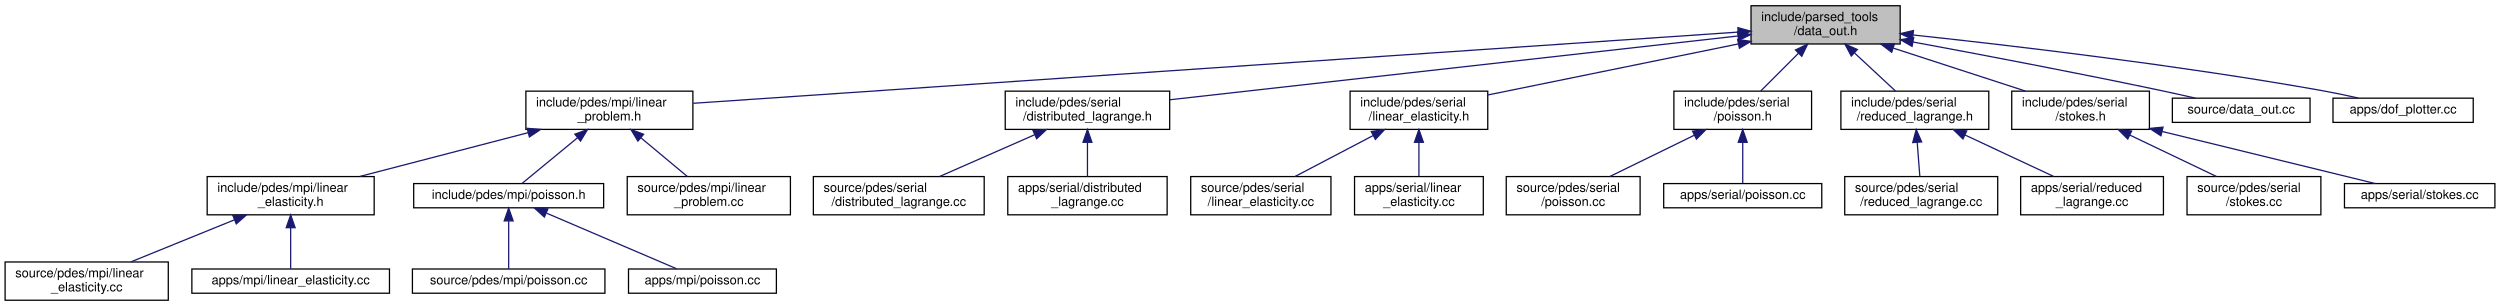
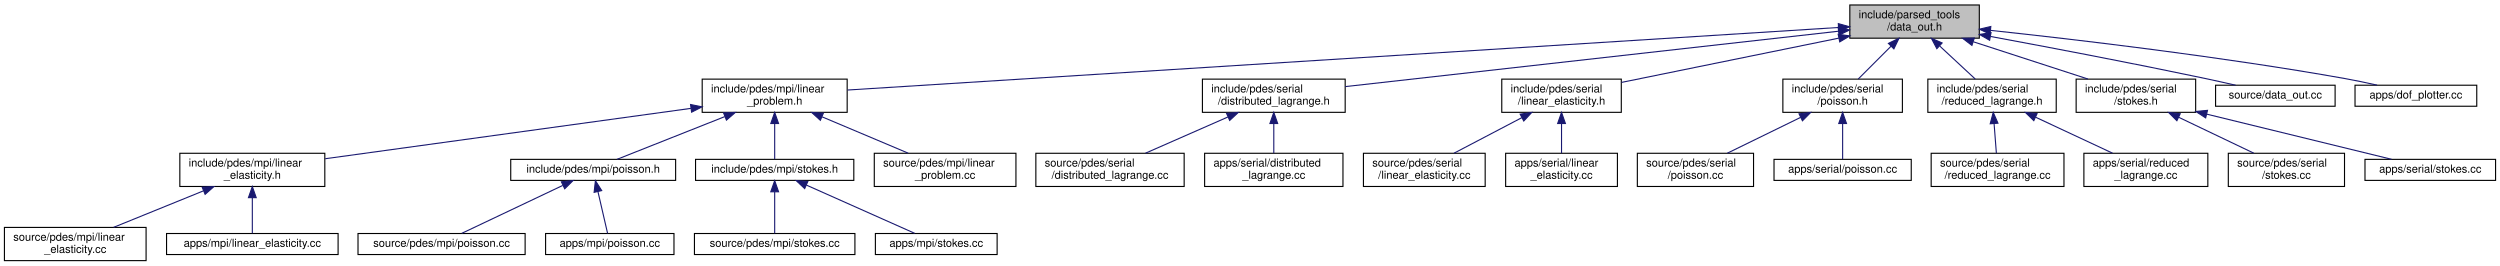
- <svg xmlns="http://www.w3.org/2000/svg" xmlns:xlink="http://www.w3.org/1999/xlink" width="1961pt" height="240pt" viewBox="0.00 0.00 1961.00 240.00">
+ <svg xmlns="http://www.w3.org/2000/svg" xmlns:xlink="http://www.w3.org/1999/xlink" width="2259pt" height="240pt" viewBox="0.00 0.00 2259.00 240.00">
  <g id="graph0" class="graph" transform="scale(1 1) rotate(0) translate(4 236)">
    <g id="node1" class="node">
      <g id="a_node1">
        <a xlink:title=" ">
-           <polygon fill="#bfbfbf" stroke="black" points="1369.5,-201.5 1369.5,-231.5 1486.5,-231.5 1486.5,-201.5 1369.5,-201.5" />
-           <text text-anchor="start" x="1377.5" y="-219.5" font-family="Helvetica,sans-Serif" font-size="10.00">include/parsed_tools</text>
-           <text text-anchor="middle" x="1428" y="-208.5" font-family="Helvetica,sans-Serif" font-size="10.00">/data_out.h</text>
+           <polygon fill="#bfbfbf" stroke="black" points="1667.5,-201.5 1667.5,-231.5 1784.5,-231.5 1784.5,-201.5 1667.5,-201.5" />
+           <text text-anchor="start" x="1675.5" y="-219.5" font-family="Helvetica,sans-Serif" font-size="10.00">include/parsed_tools</text>
+           <text text-anchor="middle" x="1726" y="-208.5" font-family="Helvetica,sans-Serif" font-size="10.00">/data_out.h</text>
        </a>
      </g>
    </g>
    <g id="node2" class="node">
      <g id="a_node2">
        <a xlink:href="linear__problem_8h.html" target="_top" xlink:title=" ">
-           <polygon fill="none" stroke="black" points="408.5,-134.5 408.5,-164.5 539.5,-164.5 539.5,-134.5 408.5,-134.5" />
-           <text text-anchor="start" x="416.5" y="-152.5" font-family="Helvetica,sans-Serif" font-size="10.00">include/pdes/mpi/linear</text>
-           <text text-anchor="middle" x="474" y="-141.5" font-family="Helvetica,sans-Serif" font-size="10.00">_problem.h</text>
+           <polygon fill="none" stroke="black" points="630.5,-134.5 630.5,-164.5 761.5,-164.5 761.5,-134.5 630.5,-134.5" />
+           <text text-anchor="start" x="638.5" y="-152.5" font-family="Helvetica,sans-Serif" font-size="10.00">include/pdes/mpi/linear</text>
+           <text text-anchor="middle" x="696" y="-141.5" font-family="Helvetica,sans-Serif" font-size="10.00">_problem.h</text>
        </a>
      </g>
    </g>
    <g id="edge1" class="edge">
-       <path fill="none" stroke="midnightblue" d="M1359.18,-210.81C1182.26,-198.76 713.35,-166.81 539.8,-154.98" />
-       <polygon fill="midnightblue" stroke="midnightblue" points="1359.19,-214.32 1369.4,-211.51 1359.66,-207.34 1359.19,-214.32" />
-     </g>
-     <g id="node10" class="node">
-       <g id="a_node10">
-         <a xlink:href="distributed__lagrange_8h.html" target="_top" xlink:title=" ">
-           <polygon fill="none" stroke="black" points="784.5,-134.5 784.5,-164.5 913.5,-164.5 913.5,-134.5 784.5,-134.5" />
-           <text text-anchor="start" x="792.5" y="-152.5" font-family="Helvetica,sans-Serif" font-size="10.00">include/pdes/serial</text>
-           <text text-anchor="middle" x="849" y="-141.5" font-family="Helvetica,sans-Serif" font-size="10.00">/distributed_lagrange.h</text>
-         </a>
-       </g>
-     </g>
-     <g id="edge9" class="edge">
-       <path fill="none" stroke="midnightblue" d="M1359.05,-207.76C1246.18,-195.09 1023.55,-170.09 913.58,-157.75" />
-       <polygon fill="midnightblue" stroke="midnightblue" points="1358.97,-211.27 1369.3,-208.91 1359.75,-204.32 1358.97,-211.27" />
+       <path fill="none" stroke="midnightblue" d="M1657.25,-211.16C1468.93,-199.28 946.56,-166.31 761.8,-154.65" />
+       <polygon fill="midnightblue" stroke="midnightblue" points="1657.1,-214.66 1667.3,-211.8 1657.54,-207.67 1657.1,-214.66" />
    </g>
    <g id="node13" class="node">
      <g id="a_node13">
-         <a xlink:href="serial_2linear__elasticity_8h.html" target="_top" xlink:title=" ">
-           <polygon fill="none" stroke="black" points="1055,-134.5 1055,-164.5 1163,-164.5 1163,-134.5 1055,-134.5" />
-           <text text-anchor="start" x="1063" y="-152.5" font-family="Helvetica,sans-Serif" font-size="10.00">include/pdes/serial</text>
-           <text text-anchor="middle" x="1109" y="-141.5" font-family="Helvetica,sans-Serif" font-size="10.00">/linear_elasticity.h</text>
+         <a xlink:href="distributed__lagrange_8h.html" target="_top" xlink:title=" ">
+           <polygon fill="none" stroke="black" points="1082.5,-134.5 1082.5,-164.5 1211.5,-164.5 1211.5,-134.5 1082.5,-134.5" />
+           <text text-anchor="start" x="1090.5" y="-152.5" font-family="Helvetica,sans-Serif" font-size="10.00">include/pdes/serial</text>
+           <text text-anchor="middle" x="1147" y="-141.5" font-family="Helvetica,sans-Serif" font-size="10.00">/distributed_lagrange.h</text>
        </a>
      </g>
    </g>
    <g id="edge12" class="edge">
-       <path fill="none" stroke="midnightblue" d="M1359.56,-201.55C1300.82,-189.59 1217.32,-172.57 1163.15,-161.53" />
-       <polygon fill="midnightblue" stroke="midnightblue" points="1358.99,-205.01 1369.49,-203.58 1360.39,-198.15 1358.99,-205.01" />
+       <path fill="none" stroke="midnightblue" d="M1657.05,-207.76C1544.18,-195.09 1321.55,-170.09 1211.58,-157.75" />
+       <polygon fill="midnightblue" stroke="midnightblue" points="1656.97,-211.27 1667.3,-208.91 1657.75,-204.32 1656.97,-211.27" />
    </g>
    <g id="node16" class="node">
      <g id="a_node16">
-         <a xlink:href="serial_2poisson_8h.html" target="_top" xlink:title=" ">
-           <polygon fill="none" stroke="black" points="1309,-134.5 1309,-164.5 1417,-164.5 1417,-134.5 1309,-134.5" />
-           <text text-anchor="start" x="1317" y="-152.5" font-family="Helvetica,sans-Serif" font-size="10.00">include/pdes/serial</text>
-           <text text-anchor="middle" x="1363" y="-141.5" font-family="Helvetica,sans-Serif" font-size="10.00">/poisson.h</text>
+         <a xlink:href="serial_2linear__elasticity_8h.html" target="_top" xlink:title=" ">
+           <polygon fill="none" stroke="black" points="1353,-134.5 1353,-164.5 1461,-164.5 1461,-134.5 1353,-134.5" />
+           <text text-anchor="start" x="1361" y="-152.5" font-family="Helvetica,sans-Serif" font-size="10.00">include/pdes/serial</text>
+           <text text-anchor="middle" x="1407" y="-141.5" font-family="Helvetica,sans-Serif" font-size="10.00">/linear_elasticity.h</text>
        </a>
      </g>
    </g>
    <g id="edge15" class="edge">
-       <path fill="none" stroke="midnightblue" d="M1406.81,-194.31C1397.06,-184.56 1385.76,-173.26 1377.08,-164.58" />
-       <polygon fill="midnightblue" stroke="midnightblue" points="1404.35,-196.8 1413.9,-201.4 1409.3,-191.85 1404.35,-196.8" />
+       <path fill="none" stroke="midnightblue" d="M1657.56,-201.55C1598.82,-189.59 1515.32,-172.57 1461.15,-161.53" />
+       <polygon fill="midnightblue" stroke="midnightblue" points="1656.99,-205.01 1667.49,-203.58 1658.39,-198.15 1656.99,-205.01" />
    </g>
    <g id="node19" class="node">
      <g id="a_node19">
-         <a xlink:href="reduced__lagrange_8h.html" target="_top" xlink:title=" ">
-           <polygon fill="none" stroke="black" points="1440,-134.5 1440,-164.5 1556,-164.5 1556,-134.5 1440,-134.5" />
-           <text text-anchor="start" x="1448" y="-152.5" font-family="Helvetica,sans-Serif" font-size="10.00">include/pdes/serial</text>
-           <text text-anchor="middle" x="1498" y="-141.5" font-family="Helvetica,sans-Serif" font-size="10.00">/reduced_lagrange.h</text>
+         <a xlink:href="serial_2poisson_8h.html" target="_top" xlink:title=" ">
+           <polygon fill="none" stroke="black" points="1607,-134.5 1607,-164.5 1715,-164.5 1715,-134.5 1607,-134.5" />
+           <text text-anchor="start" x="1615" y="-152.5" font-family="Helvetica,sans-Serif" font-size="10.00">include/pdes/serial</text>
+           <text text-anchor="middle" x="1661" y="-141.5" font-family="Helvetica,sans-Serif" font-size="10.00">/poisson.h</text>
        </a>
      </g>
    </g>
    <g id="edge18" class="edge">
-       <path fill="none" stroke="midnightblue" d="M1450.82,-194.31C1461.32,-184.56 1473.49,-173.26 1482.84,-164.58" />
-       <polygon fill="midnightblue" stroke="midnightblue" points="1448.14,-192.03 1443.19,-201.4 1452.9,-197.16 1448.14,-192.03" />
+       <path fill="none" stroke="midnightblue" d="M1704.81,-194.31C1695.06,-184.56 1683.76,-173.26 1675.08,-164.58" />
+       <polygon fill="midnightblue" stroke="midnightblue" points="1702.35,-196.8 1711.9,-201.4 1707.3,-191.85 1702.35,-196.8" />
    </g>
    <g id="node22" class="node">
      <g id="a_node22">
-         <a xlink:href="stokes_8h.html" target="_top" xlink:title=" ">
-           <polygon fill="none" stroke="black" points="1574,-134.5 1574,-164.5 1682,-164.5 1682,-134.5 1574,-134.5" />
-           <text text-anchor="start" x="1582" y="-152.5" font-family="Helvetica,sans-Serif" font-size="10.00">include/pdes/serial</text>
-           <text text-anchor="middle" x="1628" y="-141.5" font-family="Helvetica,sans-Serif" font-size="10.00">/stokes.h</text>
+         <a xlink:href="reduced__lagrange_8h.html" target="_top" xlink:title=" ">
+           <polygon fill="none" stroke="black" points="1738,-134.5 1738,-164.5 1854,-164.5 1854,-134.5 1738,-134.5" />
+           <text text-anchor="start" x="1746" y="-152.5" font-family="Helvetica,sans-Serif" font-size="10.00">include/pdes/serial</text>
+           <text text-anchor="middle" x="1796" y="-141.5" font-family="Helvetica,sans-Serif" font-size="10.00">/reduced_lagrange.h</text>
        </a>
      </g>
    </g>
    <g id="edge21" class="edge">
-       <path fill="none" stroke="midnightblue" d="M1481.15,-198.23C1513.5,-187.71 1554.31,-174.45 1584.69,-164.58" />
-       <polygon fill="midnightblue" stroke="midnightblue" points="1479.83,-194.98 1471.4,-201.4 1481.99,-201.63 1479.83,-194.98" />
+       <path fill="none" stroke="midnightblue" d="M1748.82,-194.31C1759.32,-184.56 1771.49,-173.26 1780.84,-164.58" />
+       <polygon fill="midnightblue" stroke="midnightblue" points="1746.14,-192.03 1741.19,-201.4 1750.9,-197.16 1746.14,-192.03" />
    </g>
    <g id="node25" class="node">
      <g id="a_node25">
+         <a xlink:href="serial_2stokes_8h.html" target="_top" xlink:title=" ">
+           <polygon fill="none" stroke="black" points="1872,-134.5 1872,-164.5 1980,-164.5 1980,-134.5 1872,-134.5" />
+           <text text-anchor="start" x="1880" y="-152.5" font-family="Helvetica,sans-Serif" font-size="10.00">include/pdes/serial</text>
+           <text text-anchor="middle" x="1926" y="-141.5" font-family="Helvetica,sans-Serif" font-size="10.00">/stokes.h</text>
+         </a>
+       </g>
+     </g>
+     <g id="edge24" class="edge">
+       <path fill="none" stroke="midnightblue" d="M1779.15,-198.23C1811.5,-187.71 1852.31,-174.45 1882.69,-164.58" />
+       <polygon fill="midnightblue" stroke="midnightblue" points="1777.83,-194.98 1769.4,-201.4 1779.99,-201.63 1777.83,-194.98" />
+     </g>
+     <g id="node28" class="node">
+       <g id="a_node28">
        <a xlink:href="data__out_8cc.html" target="_top" xlink:title=" ">
-           <polygon fill="none" stroke="black" points="1700,-140 1700,-159 1808,-159 1808,-140 1700,-140" />
-           <text text-anchor="middle" x="1754" y="-147" font-family="Helvetica,sans-Serif" font-size="10.00">source/data_out.cc</text>
-         </a>
-       </g>
-     </g>
-     <g id="edge24" class="edge">
-       <path fill="none" stroke="midnightblue" d="M1496.61,-203.04C1549.76,-193.21 1625.18,-178.89 1691,-165 1699.79,-163.15 1709.23,-161.03 1718.07,-159.01" />
-       <polygon fill="midnightblue" stroke="midnightblue" points="1495.82,-199.62 1486.62,-204.88 1497.09,-206.51 1495.82,-199.62" />
-     </g>
-     <g id="node26" class="node">
-       <g id="a_node26">
+           <polygon fill="none" stroke="black" points="1998,-140 1998,-159 2106,-159 2106,-140 1998,-140" />
+           <text text-anchor="middle" x="2052" y="-147" font-family="Helvetica,sans-Serif" font-size="10.00">source/data_out.cc</text>
+         </a>
+       </g>
+     </g>
+     <g id="edge27" class="edge">
+       <path fill="none" stroke="midnightblue" d="M1794.61,-203.04C1847.76,-193.21 1923.18,-178.89 1989,-165 1997.79,-163.15 2007.23,-161.03 2016.07,-159.01" />
+       <polygon fill="midnightblue" stroke="midnightblue" points="1793.82,-199.62 1784.62,-204.88 1795.09,-206.51 1793.82,-199.62" />
+     </g>
+     <g id="node29" class="node">
+       <g id="a_node29">
        <a xlink:href="dof__plotter_8cc.html" target="_top" xlink:title="Degrees of freedom plotter.">
-           <polygon fill="none" stroke="black" points="1826,-140 1826,-159 1936,-159 1936,-140 1826,-140" />
-           <text text-anchor="middle" x="1881" y="-147" font-family="Helvetica,sans-Serif" font-size="10.00">apps/dof_plotter.cc</text>
-         </a>
-       </g>
-     </g>
-     <g id="edge25" class="edge">
-       <path fill="none" stroke="midnightblue" d="M1496.76,-208.54C1574.73,-200.2 1705.51,-184.82 1817,-165 1826.42,-163.32 1836.55,-161.19 1845.91,-159.07" />
-       <polygon fill="midnightblue" stroke="midnightblue" points="1496.16,-205.09 1486.59,-209.63 1496.9,-212.05 1496.16,-205.09" />
+           <polygon fill="none" stroke="black" points="2124,-140 2124,-159 2234,-159 2234,-140 2124,-140" />
+           <text text-anchor="middle" x="2179" y="-147" font-family="Helvetica,sans-Serif" font-size="10.00">apps/dof_plotter.cc</text>
+         </a>
+       </g>
+     </g>
+     <g id="edge28" class="edge">
+       <path fill="none" stroke="midnightblue" d="M1794.76,-208.54C1872.73,-200.2 2003.51,-184.82 2115,-165 2124.42,-163.32 2134.55,-161.19 2143.91,-159.07" />
+       <polygon fill="midnightblue" stroke="midnightblue" points="1794.16,-205.09 1784.59,-209.63 1794.9,-212.05 1794.16,-205.09" />
    </g>
    <g id="node3" class="node">
      <g id="a_node3">
        <a xlink:href="mpi_2linear__elasticity_8h.html" target="_top" xlink:title=" ">
          <polygon fill="none" stroke="black" points="158.5,-67.5 158.5,-97.5 289.5,-97.5 289.5,-67.5 158.5,-67.5" />
          <text text-anchor="start" x="166.5" y="-85.5" font-family="Helvetica,sans-Serif" font-size="10.00">include/pdes/mpi/linear</text>
          <text text-anchor="middle" x="224" y="-74.5" font-family="Helvetica,sans-Serif" font-size="10.00">_elasticity.h</text>
        </a>
      </g>
    </g>
    <g id="edge2" class="edge">
-       <path fill="none" stroke="midnightblue" d="M410.22,-131.92C369.42,-121.31 317.07,-107.7 278.27,-97.61" />
-       <polygon fill="midnightblue" stroke="midnightblue" points="409.5,-135.35 420.06,-134.48 411.26,-128.57 409.5,-135.35" />
+       <path fill="none" stroke="midnightblue" d="M620.35,-138.08C528.93,-125.49 376.61,-104.52 289.83,-92.57" />
+       <polygon fill="midnightblue" stroke="midnightblue" points="619.99,-141.56 630.37,-139.46 620.94,-134.63 619.99,-141.56" />
    </g>
    <g id="node6" class="node">
      <g id="a_node6">
        <a xlink:href="mpi_2poisson_8h.html" target="_top" xlink:title=" ">
-           <polygon fill="none" stroke="black" points="320.5,-73 320.5,-92 469.5,-92 469.5,-73 320.5,-73" />
-           <text text-anchor="middle" x="395" y="-80" font-family="Helvetica,sans-Serif" font-size="10.00">include/pdes/mpi/poisson.h</text>
+           <polygon fill="none" stroke="black" points="457.5,-73 457.5,-92 606.5,-92 606.5,-73 457.5,-73" />
+           <text text-anchor="middle" x="532" y="-80" font-family="Helvetica,sans-Serif" font-size="10.00">include/pdes/mpi/poisson.h</text>
        </a>
      </g>
    </g>
    <g id="edge5" class="edge">
-       <path fill="none" stroke="midnightblue" d="M449.09,-128.01C434.43,-115.94 416.64,-101.3 405.57,-92.19" />
-       <polygon fill="midnightblue" stroke="midnightblue" points="446.91,-130.75 456.86,-134.4 451.36,-125.34 446.91,-130.75" />
+       <path fill="none" stroke="midnightblue" d="M650.89,-130.62C619.15,-118.04 578.09,-101.77 553.46,-92.01" />
+       <polygon fill="midnightblue" stroke="midnightblue" points="649.83,-133.97 660.41,-134.4 652.41,-127.46 649.83,-133.97" />
    </g>
    <g id="node9" class="node">
      <g id="a_node9">
+         <a xlink:href="mpi_2stokes_8h.html" target="_top" xlink:title=" ">
+           <polygon fill="none" stroke="black" points="624.5,-73 624.5,-92 767.5,-92 767.5,-73 624.5,-73" />
+           <text text-anchor="middle" x="696" y="-80" font-family="Helvetica,sans-Serif" font-size="10.00">include/pdes/mpi/stokes.h</text>
+         </a>
+       </g>
+     </g>
+     <g id="edge8" class="edge">
+       <path fill="none" stroke="midnightblue" d="M696,-124.25C696,-113.02 696,-100.38 696,-92.19" />
+       <polygon fill="midnightblue" stroke="midnightblue" points="692.5,-124.4 696,-134.4 699.5,-124.4 692.5,-124.4" />
+     </g>
+     <g id="node12" class="node">
+       <g id="a_node12">
        <a xlink:href="linear__problem_8cc.html" target="_top" xlink:title=" ">
-           <polygon fill="none" stroke="black" points="488,-67.5 488,-97.5 616,-97.5 616,-67.5 488,-67.5" />
-           <text text-anchor="start" x="496" y="-85.5" font-family="Helvetica,sans-Serif" font-size="10.00">source/pdes/mpi/linear</text>
-           <text text-anchor="middle" x="552" y="-74.5" font-family="Helvetica,sans-Serif" font-size="10.00">_problem.cc</text>
-         </a>
-       </g>
-     </g>
-     <g id="edge8" class="edge">
-       <path fill="none" stroke="midnightblue" d="M498.74,-127.88C510.59,-118.01 524.48,-106.43 535.11,-97.58" />
-       <polygon fill="midnightblue" stroke="midnightblue" points="496.37,-125.31 490.92,-134.4 500.85,-130.68 496.37,-125.31" />
+           <polygon fill="none" stroke="black" points="786,-67.5 786,-97.5 914,-97.5 914,-67.5 786,-67.5" />
+           <text text-anchor="start" x="794" y="-85.5" font-family="Helvetica,sans-Serif" font-size="10.00">source/pdes/mpi/linear</text>
+           <text text-anchor="middle" x="850" y="-74.5" font-family="Helvetica,sans-Serif" font-size="10.00">_problem.cc</text>
+         </a>
+       </g>
+     </g>
+     <g id="edge11" class="edge">
+       <path fill="none" stroke="midnightblue" d="M738.87,-130.41C763.45,-120.03 793.86,-107.2 816.65,-97.58" />
+       <polygon fill="midnightblue" stroke="midnightblue" points="737.27,-127.28 729.42,-134.4 739.99,-133.73 737.27,-127.28" />
    </g>
    <g id="node4" class="node">
      <g id="a_node4">
        <a xlink:href="source_2pdes_2mpi_2linear__elasticity_8cc.html" target="_top" xlink:title=" ">
          <polygon fill="none" stroke="black" points="0,-0.5 0,-30.5 128,-30.5 128,-0.5 0,-0.5" />
          <text text-anchor="start" x="8" y="-18.5" font-family="Helvetica,sans-Serif" font-size="10.00">source/pdes/mpi/linear</text>
          <text text-anchor="middle" x="64" y="-7.5" font-family="Helvetica,sans-Serif" font-size="10.00">_elasticity.cc</text>
        </a>
      </g>
    </g>
    <g id="edge3" class="edge">
      <path fill="none" stroke="midnightblue" d="M179.8,-63.54C154.2,-53.14 122.43,-40.24 98.65,-30.58" />
      <polygon fill="midnightblue" stroke="midnightblue" points="178.7,-66.87 189.28,-67.4 181.34,-60.39 178.7,-66.87" />
    </g>
    <g id="node5" class="node">
      <g id="a_node5">
        <a xlink:href="apps_2mpi_2linear__elasticity_8cc.html" target="_top" xlink:title=" ">
          <polygon fill="none" stroke="black" points="146.5,-6 146.5,-25 301.5,-25 301.5,-6 146.5,-6" />
          <text text-anchor="middle" x="224" y="-13" font-family="Helvetica,sans-Serif" font-size="10.00">apps/mpi/linear_elasticity.cc</text>
        </a>
      </g>
    </g>
    <g id="edge4" class="edge">
      <path fill="none" stroke="midnightblue" d="M224,-57.25C224,-46.02 224,-33.38 224,-25.19" />
      <polygon fill="midnightblue" stroke="midnightblue" points="220.5,-57.4 224,-67.4 227.5,-57.4 220.5,-57.4" />
    </g>
    <g id="node7" class="node">
      <g id="a_node7">
        <a xlink:href="source_2pdes_2mpi_2poisson_8cc.html" target="_top" xlink:title=" ">
          <polygon fill="none" stroke="black" points="319.5,-6 319.5,-25 470.5,-25 470.5,-6 319.5,-6" />
          <text text-anchor="middle" x="395" y="-13" font-family="Helvetica,sans-Serif" font-size="10.00">source/pdes/mpi/poisson.cc</text>
        </a>
      </g>
    </g>
    <g id="edge6" class="edge">
-       <path fill="none" stroke="midnightblue" d="M395,-62.54C395,-50.17 395,-34.62 395,-25.13" />
-       <polygon fill="midnightblue" stroke="midnightblue" points="391.5,-62.73 395,-72.73 398.5,-62.73 391.5,-62.73" />
+       <path fill="none" stroke="midnightblue" d="M504.48,-68.44C477.35,-55.57 436.64,-36.26 413.27,-25.17" />
+       <polygon fill="midnightblue" stroke="midnightblue" points="503.27,-71.74 513.81,-72.87 506.27,-65.42 503.27,-71.74" />
    </g>
    <g id="node8" class="node">
      <g id="a_node8">
        <a xlink:href="apps_2mpi_2poisson_8cc.html" target="_top" xlink:title=" ">
          <polygon fill="none" stroke="black" points="489,-6 489,-25 605,-25 605,-6 489,-6" />
          <text text-anchor="middle" x="547" y="-13" font-family="Helvetica,sans-Serif" font-size="10.00">apps/mpi/poisson.cc</text>
        </a>
      </g>
    </g>
    <g id="edge7" class="edge">
-       <path fill="none" stroke="midnightblue" d="M424.74,-68.78C454.84,-55.91 500.57,-36.35 526.73,-25.17" />
-       <polygon fill="midnightblue" stroke="midnightblue" points="423,-65.72 415.18,-72.87 425.76,-72.15 423,-65.72" />
+       <path fill="none" stroke="midnightblue" d="M536.29,-62.91C539.16,-50.49 542.8,-34.72 545.01,-25.13" />
+       <polygon fill="midnightblue" stroke="midnightblue" points="532.86,-62.2 534.02,-72.73 539.68,-63.78 532.86,-62.2" />
+     </g>
+     <g id="node10" class="node">
+       <g id="a_node10">
+         <a xlink:href="source_2pdes_2mpi_2stokes_8cc.html" target="_top" xlink:title=" ">
+           <polygon fill="none" stroke="black" points="623.5,-6 623.5,-25 768.5,-25 768.5,-6 623.5,-6" />
+           <text text-anchor="middle" x="696" y="-13" font-family="Helvetica,sans-Serif" font-size="10.00">source/pdes/mpi/stokes.cc</text>
+         </a>
+       </g>
+     </g>
+     <g id="edge9" class="edge">
+       <path fill="none" stroke="midnightblue" d="M696,-62.54C696,-50.17 696,-34.62 696,-25.13" />
+       <polygon fill="midnightblue" stroke="midnightblue" points="692.5,-62.73 696,-72.73 699.5,-62.73 692.5,-62.73" />
    </g>
    <g id="node11" class="node">
      <g id="a_node11">
-         <a xlink:href="source_2pdes_2serial_2distributed__lagrange_8cc.html" target="_top" xlink:title=" ">
-           <polygon fill="none" stroke="black" points="634,-67.5 634,-97.5 768,-97.5 768,-67.5 634,-67.5" />
-           <text text-anchor="start" x="642" y="-85.5" font-family="Helvetica,sans-Serif" font-size="10.00">source/pdes/serial</text>
-           <text text-anchor="middle" x="701" y="-74.5" font-family="Helvetica,sans-Serif" font-size="10.00">/distributed_lagrange.cc</text>
+         <a xlink:href="apps_2mpi_2stokes_8cc.html" target="_top" xlink:title=" ">
+           <polygon fill="none" stroke="black" points="787,-6 787,-25 897,-25 897,-6 787,-6" />
+           <text text-anchor="middle" x="842" y="-13" font-family="Helvetica,sans-Serif" font-size="10.00">apps/mpi/stokes.cc</text>
        </a>
      </g>
    </g>
    <g id="edge10" class="edge">
-       <path fill="none" stroke="midnightblue" d="M807.49,-130.27C783.92,-119.92 754.86,-107.15 733.05,-97.58" />
-       <polygon fill="midnightblue" stroke="midnightblue" points="806.32,-133.58 816.89,-134.4 809.14,-127.17 806.32,-133.58" />
-     </g>
-     <g id="node12" class="node">
-       <g id="a_node12">
-         <a xlink:href="apps_2serial_2distributed__lagrange_8cc.html" target="_top" xlink:title=" ">
-           <polygon fill="none" stroke="black" points="786.5,-67.5 786.5,-97.5 911.5,-97.5 911.5,-67.5 786.5,-67.5" />
-           <text text-anchor="start" x="794.5" y="-85.5" font-family="Helvetica,sans-Serif" font-size="10.00">apps/serial/distributed</text>
-           <text text-anchor="middle" x="849" y="-74.5" font-family="Helvetica,sans-Serif" font-size="10.00">_lagrange.cc</text>
-         </a>
-       </g>
-     </g>
-     <g id="edge11" class="edge">
-       <path fill="none" stroke="midnightblue" d="M849,-124.11C849,-115.15 849,-105.32 849,-97.58" />
-       <polygon fill="midnightblue" stroke="midnightblue" points="845.5,-124.4 849,-134.4 852.5,-124.4 845.5,-124.4" />
+       <path fill="none" stroke="midnightblue" d="M724.57,-68.78C753.48,-55.91 797.4,-36.35 822.53,-25.17" />
+       <polygon fill="midnightblue" stroke="midnightblue" points="723.1,-65.6 715.39,-72.87 725.95,-72 723.1,-65.6" />
    </g>
    <g id="node14" class="node">
      <g id="a_node14">
-         <a xlink:href="source_2pdes_2serial_2linear__elasticity_8cc.html" target="_top" xlink:title=" ">
-           <polygon fill="none" stroke="black" points="930,-67.5 930,-97.5 1040,-97.5 1040,-67.5 930,-67.5" />
-           <text text-anchor="start" x="938" y="-85.5" font-family="Helvetica,sans-Serif" font-size="10.00">source/pdes/serial</text>
-           <text text-anchor="middle" x="985" y="-74.5" font-family="Helvetica,sans-Serif" font-size="10.00">/linear_elasticity.cc</text>
+         <a xlink:href="source_2pdes_2serial_2distributed__lagrange_8cc.html" target="_top" xlink:title=" ">
+           <polygon fill="none" stroke="black" points="932,-67.5 932,-97.5 1066,-97.5 1066,-67.5 932,-67.5" />
+           <text text-anchor="start" x="940" y="-85.5" font-family="Helvetica,sans-Serif" font-size="10.00">source/pdes/serial</text>
+           <text text-anchor="middle" x="999" y="-74.5" font-family="Helvetica,sans-Serif" font-size="10.00">/distributed_lagrange.cc</text>
        </a>
      </g>
    </g>
    <g id="edge13" class="edge">
-       <path fill="none" stroke="midnightblue" d="M1073.16,-129.71C1053.61,-119.46 1029.8,-106.98 1011.85,-97.58" />
-       <polygon fill="midnightblue" stroke="midnightblue" points="1071.61,-132.85 1082.09,-134.4 1074.86,-126.65 1071.61,-132.85" />
+       <path fill="none" stroke="midnightblue" d="M1105.49,-130.27C1081.92,-119.92 1052.86,-107.15 1031.05,-97.58" />
+       <polygon fill="midnightblue" stroke="midnightblue" points="1104.32,-133.58 1114.89,-134.4 1107.14,-127.17 1104.32,-133.58" />
    </g>
    <g id="node15" class="node">
      <g id="a_node15">
-         <a xlink:href="apps_2serial_2linear__elasticity_8cc.html" target="_top" xlink:title=" ">
-           <polygon fill="none" stroke="black" points="1058.5,-67.5 1058.5,-97.5 1159.5,-97.5 1159.5,-67.5 1058.5,-67.5" />
-           <text text-anchor="start" x="1066.5" y="-85.5" font-family="Helvetica,sans-Serif" font-size="10.00">apps/serial/linear</text>
-           <text text-anchor="middle" x="1109" y="-74.5" font-family="Helvetica,sans-Serif" font-size="10.00">_elasticity.cc</text>
+         <a xlink:href="apps_2serial_2distributed__lagrange_8cc.html" target="_top" xlink:title=" ">
+           <polygon fill="none" stroke="black" points="1084.5,-67.5 1084.5,-97.5 1209.5,-97.5 1209.5,-67.5 1084.5,-67.5" />
+           <text text-anchor="start" x="1092.5" y="-85.5" font-family="Helvetica,sans-Serif" font-size="10.00">apps/serial/distributed</text>
+           <text text-anchor="middle" x="1147" y="-74.5" font-family="Helvetica,sans-Serif" font-size="10.00">_lagrange.cc</text>
        </a>
      </g>
    </g>
    <g id="edge14" class="edge">
-       <path fill="none" stroke="midnightblue" d="M1109,-124.11C1109,-115.15 1109,-105.32 1109,-97.58" />
-       <polygon fill="midnightblue" stroke="midnightblue" points="1105.5,-124.4 1109,-134.4 1112.5,-124.4 1105.5,-124.4" />
+       <path fill="none" stroke="midnightblue" d="M1147,-124.11C1147,-115.15 1147,-105.32 1147,-97.58" />
+       <polygon fill="midnightblue" stroke="midnightblue" points="1143.5,-124.4 1147,-134.4 1150.5,-124.4 1143.5,-124.4" />
    </g>
    <g id="node17" class="node">
      <g id="a_node17">
-         <a xlink:href="source_2pdes_2serial_2poisson_8cc.html" target="_top" xlink:title=" ">
-           <polygon fill="none" stroke="black" points="1177.5,-67.5 1177.5,-97.5 1282.5,-97.5 1282.5,-67.5 1177.5,-67.5" />
-           <text text-anchor="start" x="1185.5" y="-85.5" font-family="Helvetica,sans-Serif" font-size="10.00">source/pdes/serial</text>
-           <text text-anchor="middle" x="1230" y="-74.5" font-family="Helvetica,sans-Serif" font-size="10.00">/poisson.cc</text>
+         <a xlink:href="source_2pdes_2serial_2linear__elasticity_8cc.html" target="_top" xlink:title=" ">
+           <polygon fill="none" stroke="black" points="1228,-67.5 1228,-97.5 1338,-97.5 1338,-67.5 1228,-67.5" />
+           <text text-anchor="start" x="1236" y="-85.5" font-family="Helvetica,sans-Serif" font-size="10.00">source/pdes/serial</text>
+           <text text-anchor="middle" x="1283" y="-74.5" font-family="Helvetica,sans-Serif" font-size="10.00">/linear_elasticity.cc</text>
        </a>
      </g>
    </g>
    <g id="edge16" class="edge">
-       <path fill="none" stroke="midnightblue" d="M1325.13,-129.99C1304.05,-119.69 1278.22,-107.07 1258.8,-97.58" />
-       <polygon fill="midnightblue" stroke="midnightblue" points="1323.62,-133.15 1334.14,-134.4 1326.69,-126.86 1323.62,-133.15" />
+       <path fill="none" stroke="midnightblue" d="M1371.16,-129.71C1351.61,-119.46 1327.8,-106.98 1309.85,-97.58" />
+       <polygon fill="midnightblue" stroke="midnightblue" points="1369.61,-132.85 1380.09,-134.4 1372.86,-126.65 1369.61,-132.85" />
    </g>
    <g id="node18" class="node">
      <g id="a_node18">
-         <a xlink:href="apps_2serial_2poisson_8cc.html" target="_top" xlink:title=" ">
-           <polygon fill="none" stroke="black" points="1301,-73 1301,-92 1425,-92 1425,-73 1301,-73" />
-           <text text-anchor="middle" x="1363" y="-80" font-family="Helvetica,sans-Serif" font-size="10.00">apps/serial/poisson.cc</text>
+         <a xlink:href="apps_2serial_2linear__elasticity_8cc.html" target="_top" xlink:title=" ">
+           <polygon fill="none" stroke="black" points="1356.5,-67.5 1356.5,-97.5 1457.5,-97.5 1457.5,-67.5 1356.5,-67.5" />
+           <text text-anchor="start" x="1364.5" y="-85.5" font-family="Helvetica,sans-Serif" font-size="10.00">apps/serial/linear</text>
+           <text text-anchor="middle" x="1407" y="-74.5" font-family="Helvetica,sans-Serif" font-size="10.00">_elasticity.cc</text>
        </a>
      </g>
    </g>
    <g id="edge17" class="edge">
-       <path fill="none" stroke="midnightblue" d="M1363,-124.25C1363,-113.02 1363,-100.38 1363,-92.19" />
-       <polygon fill="midnightblue" stroke="midnightblue" points="1359.5,-124.4 1363,-134.4 1366.5,-124.4 1359.5,-124.4" />
+       <path fill="none" stroke="midnightblue" d="M1407,-124.11C1407,-115.15 1407,-105.32 1407,-97.58" />
+       <polygon fill="midnightblue" stroke="midnightblue" points="1403.5,-124.4 1407,-134.4 1410.5,-124.4 1403.5,-124.4" />
    </g>
    <g id="node20" class="node">
      <g id="a_node20">
-         <a xlink:href="source_2pdes_2serial_2reduced__lagrange_8cc.html" target="_top" xlink:title=" ">
-           <polygon fill="none" stroke="black" points="1443,-67.5 1443,-97.5 1563,-97.5 1563,-67.5 1443,-67.5" />
-           <text text-anchor="start" x="1451" y="-85.5" font-family="Helvetica,sans-Serif" font-size="10.00">source/pdes/serial</text>
-           <text text-anchor="middle" x="1503" y="-74.5" font-family="Helvetica,sans-Serif" font-size="10.00">/reduced_lagrange.cc</text>
+         <a xlink:href="source_2pdes_2serial_2poisson_8cc.html" target="_top" xlink:title=" ">
+           <polygon fill="none" stroke="black" points="1475.5,-67.5 1475.5,-97.5 1580.5,-97.5 1580.5,-67.5 1475.5,-67.5" />
+           <text text-anchor="start" x="1483.5" y="-85.5" font-family="Helvetica,sans-Serif" font-size="10.00">source/pdes/serial</text>
+           <text text-anchor="middle" x="1528" y="-74.5" font-family="Helvetica,sans-Serif" font-size="10.00">/poisson.cc</text>
        </a>
      </g>
    </g>
    <g id="edge19" class="edge">
-       <path fill="none" stroke="midnightblue" d="M1499.85,-124.4C1500.55,-115.37 1501.31,-105.41 1501.92,-97.58" />
-       <polygon fill="midnightblue" stroke="midnightblue" points="1496.36,-124.16 1499.08,-134.4 1503.34,-124.69 1496.36,-124.16" />
+       <path fill="none" stroke="midnightblue" d="M1623.13,-129.99C1602.05,-119.69 1576.22,-107.07 1556.8,-97.58" />
+       <polygon fill="midnightblue" stroke="midnightblue" points="1621.62,-133.15 1632.14,-134.4 1624.69,-126.86 1621.62,-133.15" />
    </g>
    <g id="node21" class="node">
      <g id="a_node21">
-         <a xlink:href="apps_2serial_2reduced__lagrange_8cc.html" target="_top" xlink:title=" ">
-           <polygon fill="none" stroke="black" points="1581,-67.5 1581,-97.5 1693,-97.5 1693,-67.5 1581,-67.5" />
-           <text text-anchor="start" x="1589" y="-85.5" font-family="Helvetica,sans-Serif" font-size="10.00">apps/serial/reduced</text>
-           <text text-anchor="middle" x="1637" y="-74.5" font-family="Helvetica,sans-Serif" font-size="10.00">_lagrange.cc</text>
+         <a xlink:href="apps_2serial_2poisson_8cc.html" target="_top" xlink:title=" ">
+           <polygon fill="none" stroke="black" points="1599,-73 1599,-92 1723,-92 1723,-73 1599,-73" />
+           <text text-anchor="middle" x="1661" y="-80" font-family="Helvetica,sans-Serif" font-size="10.00">apps/serial/poisson.cc</text>
        </a>
      </g>
    </g>
    <g id="edge20" class="edge">
-       <path fill="none" stroke="midnightblue" d="M1537.28,-130.13C1559.37,-119.8 1586.51,-107.11 1606.9,-97.58" />
-       <polygon fill="midnightblue" stroke="midnightblue" points="1535.74,-126.99 1528.16,-134.4 1538.7,-133.33 1535.74,-126.99" />
+       <path fill="none" stroke="midnightblue" d="M1661,-124.25C1661,-113.02 1661,-100.38 1661,-92.19" />
+       <polygon fill="midnightblue" stroke="midnightblue" points="1657.5,-124.4 1661,-134.4 1664.5,-124.4 1657.5,-124.4" />
    </g>
    <g id="node23" class="node">
      <g id="a_node23">
-         <a xlink:href="source_2pdes_2serial_2stokes_8cc.html" target="_top" xlink:title=" ">
-           <polygon fill="none" stroke="black" points="1711.5,-67.5 1711.5,-97.5 1816.5,-97.5 1816.5,-67.5 1711.5,-67.5" />
-           <text text-anchor="start" x="1719.5" y="-85.5" font-family="Helvetica,sans-Serif" font-size="10.00">source/pdes/serial</text>
-           <text text-anchor="middle" x="1764" y="-74.5" font-family="Helvetica,sans-Serif" font-size="10.00">/stokes.cc</text>
+         <a xlink:href="source_2pdes_2serial_2reduced__lagrange_8cc.html" target="_top" xlink:title=" ">
+           <polygon fill="none" stroke="black" points="1741,-67.5 1741,-97.5 1861,-97.5 1861,-67.5 1741,-67.5" />
+           <text text-anchor="start" x="1749" y="-85.5" font-family="Helvetica,sans-Serif" font-size="10.00">source/pdes/serial</text>
+           <text text-anchor="middle" x="1801" y="-74.5" font-family="Helvetica,sans-Serif" font-size="10.00">/reduced_lagrange.cc</text>
        </a>
      </g>
    </g>
    <g id="edge22" class="edge">
-       <path fill="none" stroke="midnightblue" d="M1666.72,-129.99C1688.28,-119.69 1714.69,-107.07 1734.55,-97.58" />
-       <polygon fill="midnightblue" stroke="midnightblue" points="1665.02,-126.93 1657.51,-134.4 1668.04,-133.24 1665.02,-126.93" />
+       <path fill="none" stroke="midnightblue" d="M1797.85,-124.4C1798.55,-115.37 1799.31,-105.41 1799.92,-97.58" />
+       <polygon fill="midnightblue" stroke="midnightblue" points="1794.36,-124.16 1797.08,-134.4 1801.34,-124.69 1794.36,-124.16" />
    </g>
    <g id="node24" class="node">
      <g id="a_node24">
+         <a xlink:href="apps_2serial_2reduced__lagrange_8cc.html" target="_top" xlink:title=" ">
+           <polygon fill="none" stroke="black" points="1879,-67.5 1879,-97.5 1991,-97.5 1991,-67.5 1879,-67.5" />
+           <text text-anchor="start" x="1887" y="-85.5" font-family="Helvetica,sans-Serif" font-size="10.00">apps/serial/reduced</text>
+           <text text-anchor="middle" x="1935" y="-74.5" font-family="Helvetica,sans-Serif" font-size="10.00">_lagrange.cc</text>
+         </a>
+       </g>
+     </g>
+     <g id="edge23" class="edge">
+       <path fill="none" stroke="midnightblue" d="M1835.28,-130.13C1857.37,-119.8 1884.51,-107.11 1904.9,-97.58" />
+       <polygon fill="midnightblue" stroke="midnightblue" points="1833.74,-126.99 1826.16,-134.4 1836.7,-133.33 1833.74,-126.99" />
+     </g>
+     <g id="node26" class="node">
+       <g id="a_node26">
+         <a xlink:href="source_2pdes_2serial_2stokes_8cc.html" target="_top" xlink:title=" ">
+           <polygon fill="none" stroke="black" points="2009.5,-67.5 2009.5,-97.5 2114.5,-97.5 2114.5,-67.5 2009.5,-67.5" />
+           <text text-anchor="start" x="2017.5" y="-85.5" font-family="Helvetica,sans-Serif" font-size="10.00">source/pdes/serial</text>
+           <text text-anchor="middle" x="2062" y="-74.5" font-family="Helvetica,sans-Serif" font-size="10.00">/stokes.cc</text>
+         </a>
+       </g>
+     </g>
+     <g id="edge25" class="edge">
+       <path fill="none" stroke="midnightblue" d="M1964.72,-129.99C1986.28,-119.69 2012.69,-107.07 2032.55,-97.58" />
+       <polygon fill="midnightblue" stroke="midnightblue" points="1963.02,-126.93 1955.51,-134.4 1966.04,-133.24 1963.02,-126.93" />
+     </g>
+     <g id="node27" class="node">
+       <g id="a_node27">
        <a xlink:href="apps_2serial_2stokes_8cc.html" target="_top" xlink:title=" ">
-           <polygon fill="none" stroke="black" points="1835,-73 1835,-92 1953,-92 1953,-73 1835,-73" />
-           <text text-anchor="middle" x="1894" y="-80" font-family="Helvetica,sans-Serif" font-size="10.00">apps/serial/stokes.cc</text>
-         </a>
-       </g>
-     </g>
-     <g id="edge23" class="edge">
-       <path fill="none" stroke="midnightblue" d="M1692.02,-132.85C1744.44,-120.05 1816.62,-102.41 1858.99,-92.06" />
-       <polygon fill="midnightblue" stroke="midnightblue" points="1691.03,-129.49 1682.15,-135.27 1692.69,-136.29 1691.03,-129.49" />
+           <polygon fill="none" stroke="black" points="2133,-73 2133,-92 2251,-92 2251,-73 2133,-73" />
+           <text text-anchor="middle" x="2192" y="-80" font-family="Helvetica,sans-Serif" font-size="10.00">apps/serial/stokes.cc</text>
+         </a>
+       </g>
+     </g>
+     <g id="edge26" class="edge">
+       <path fill="none" stroke="midnightblue" d="M1990.02,-132.85C2042.44,-120.05 2114.62,-102.41 2156.99,-92.06" />
+       <polygon fill="midnightblue" stroke="midnightblue" points="1989.03,-129.49 1980.15,-135.27 1990.69,-136.29 1989.03,-129.49" />
    </g>
  </g>
</svg>
